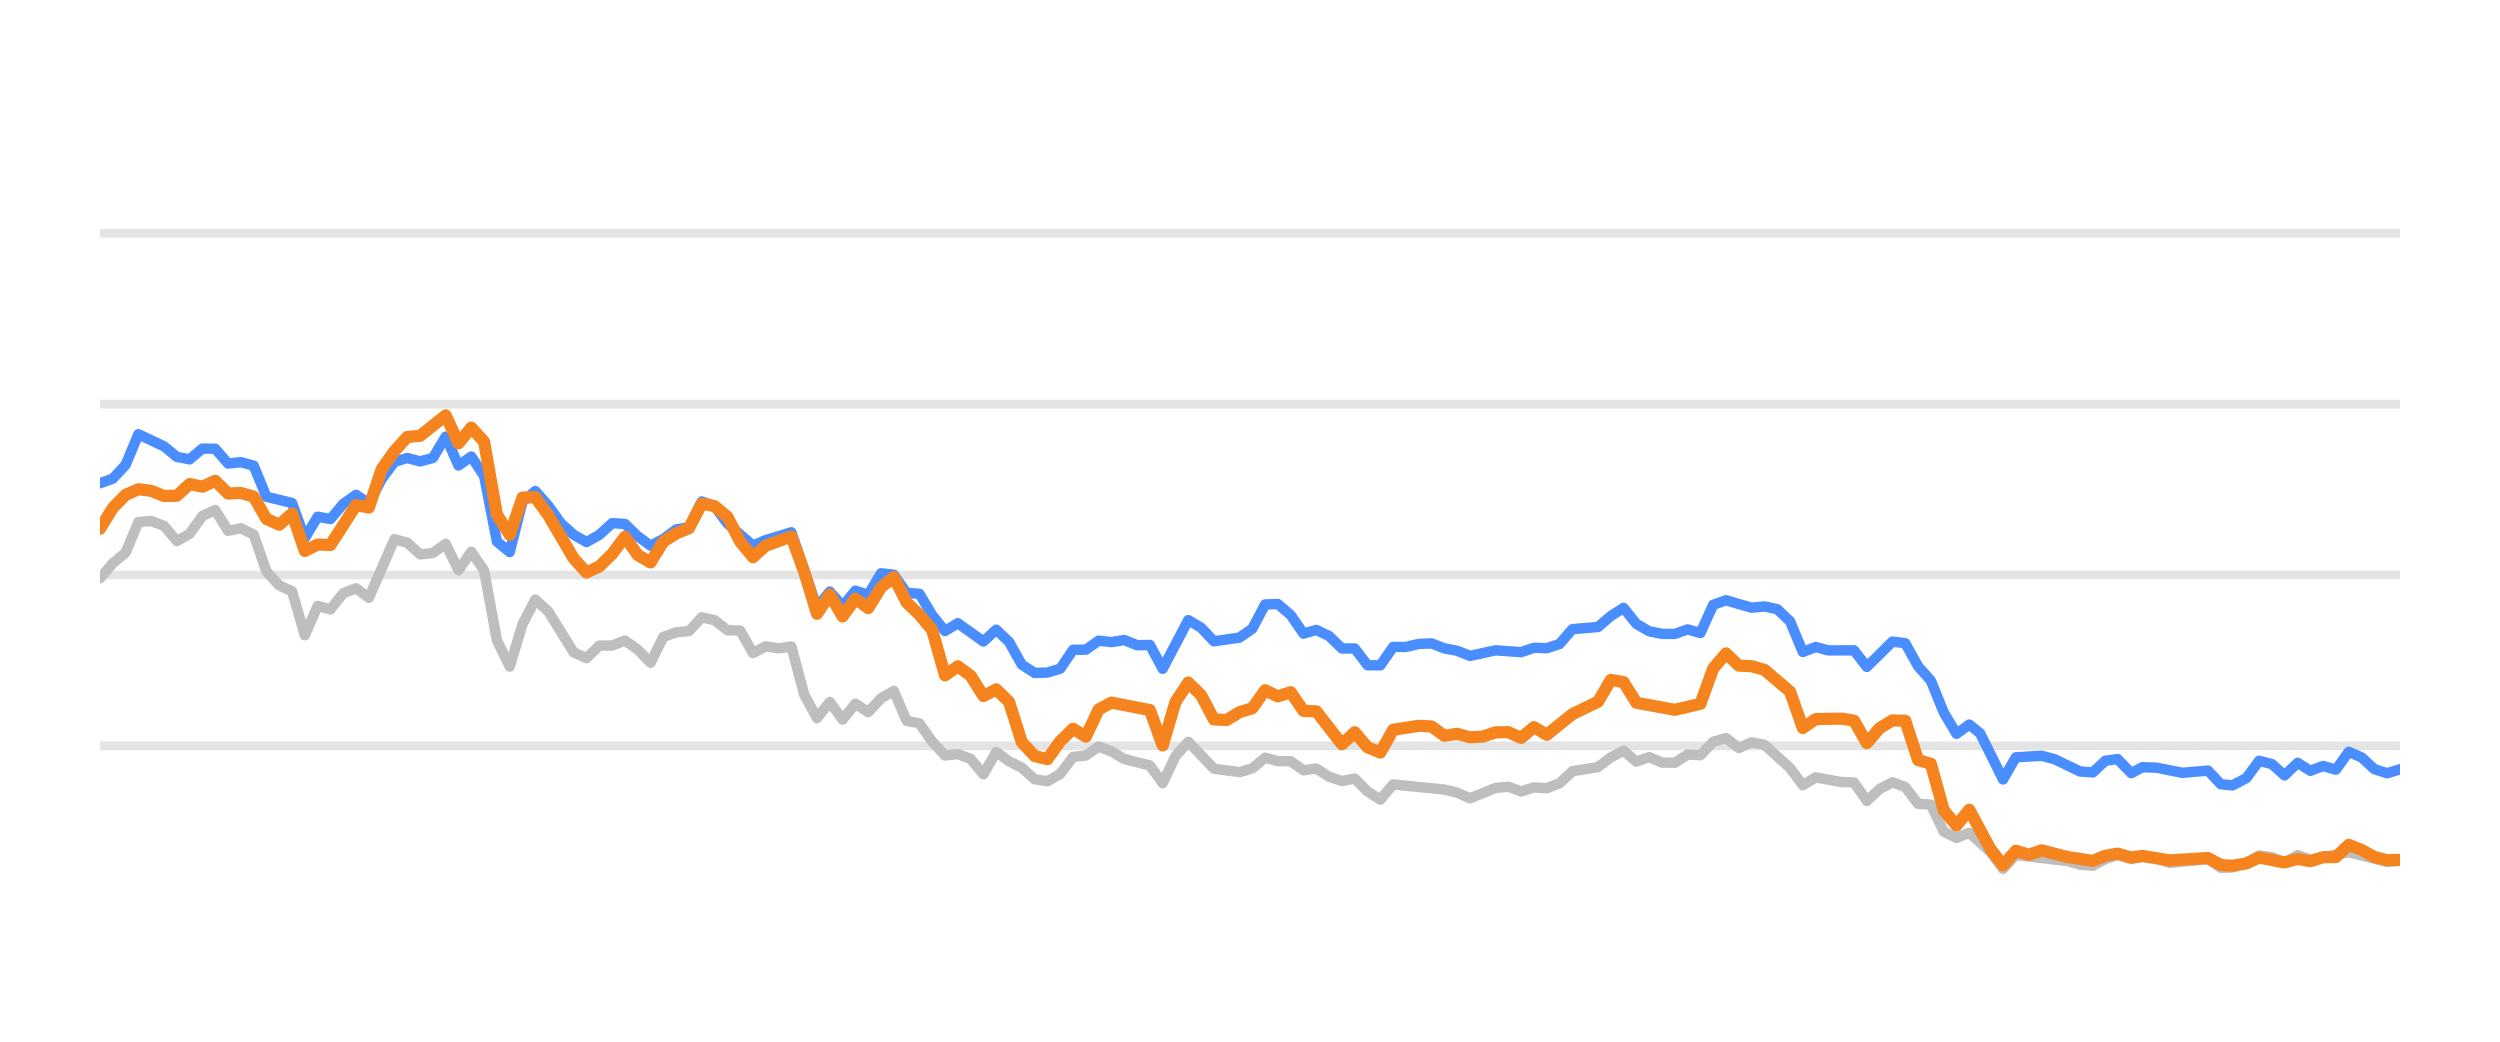
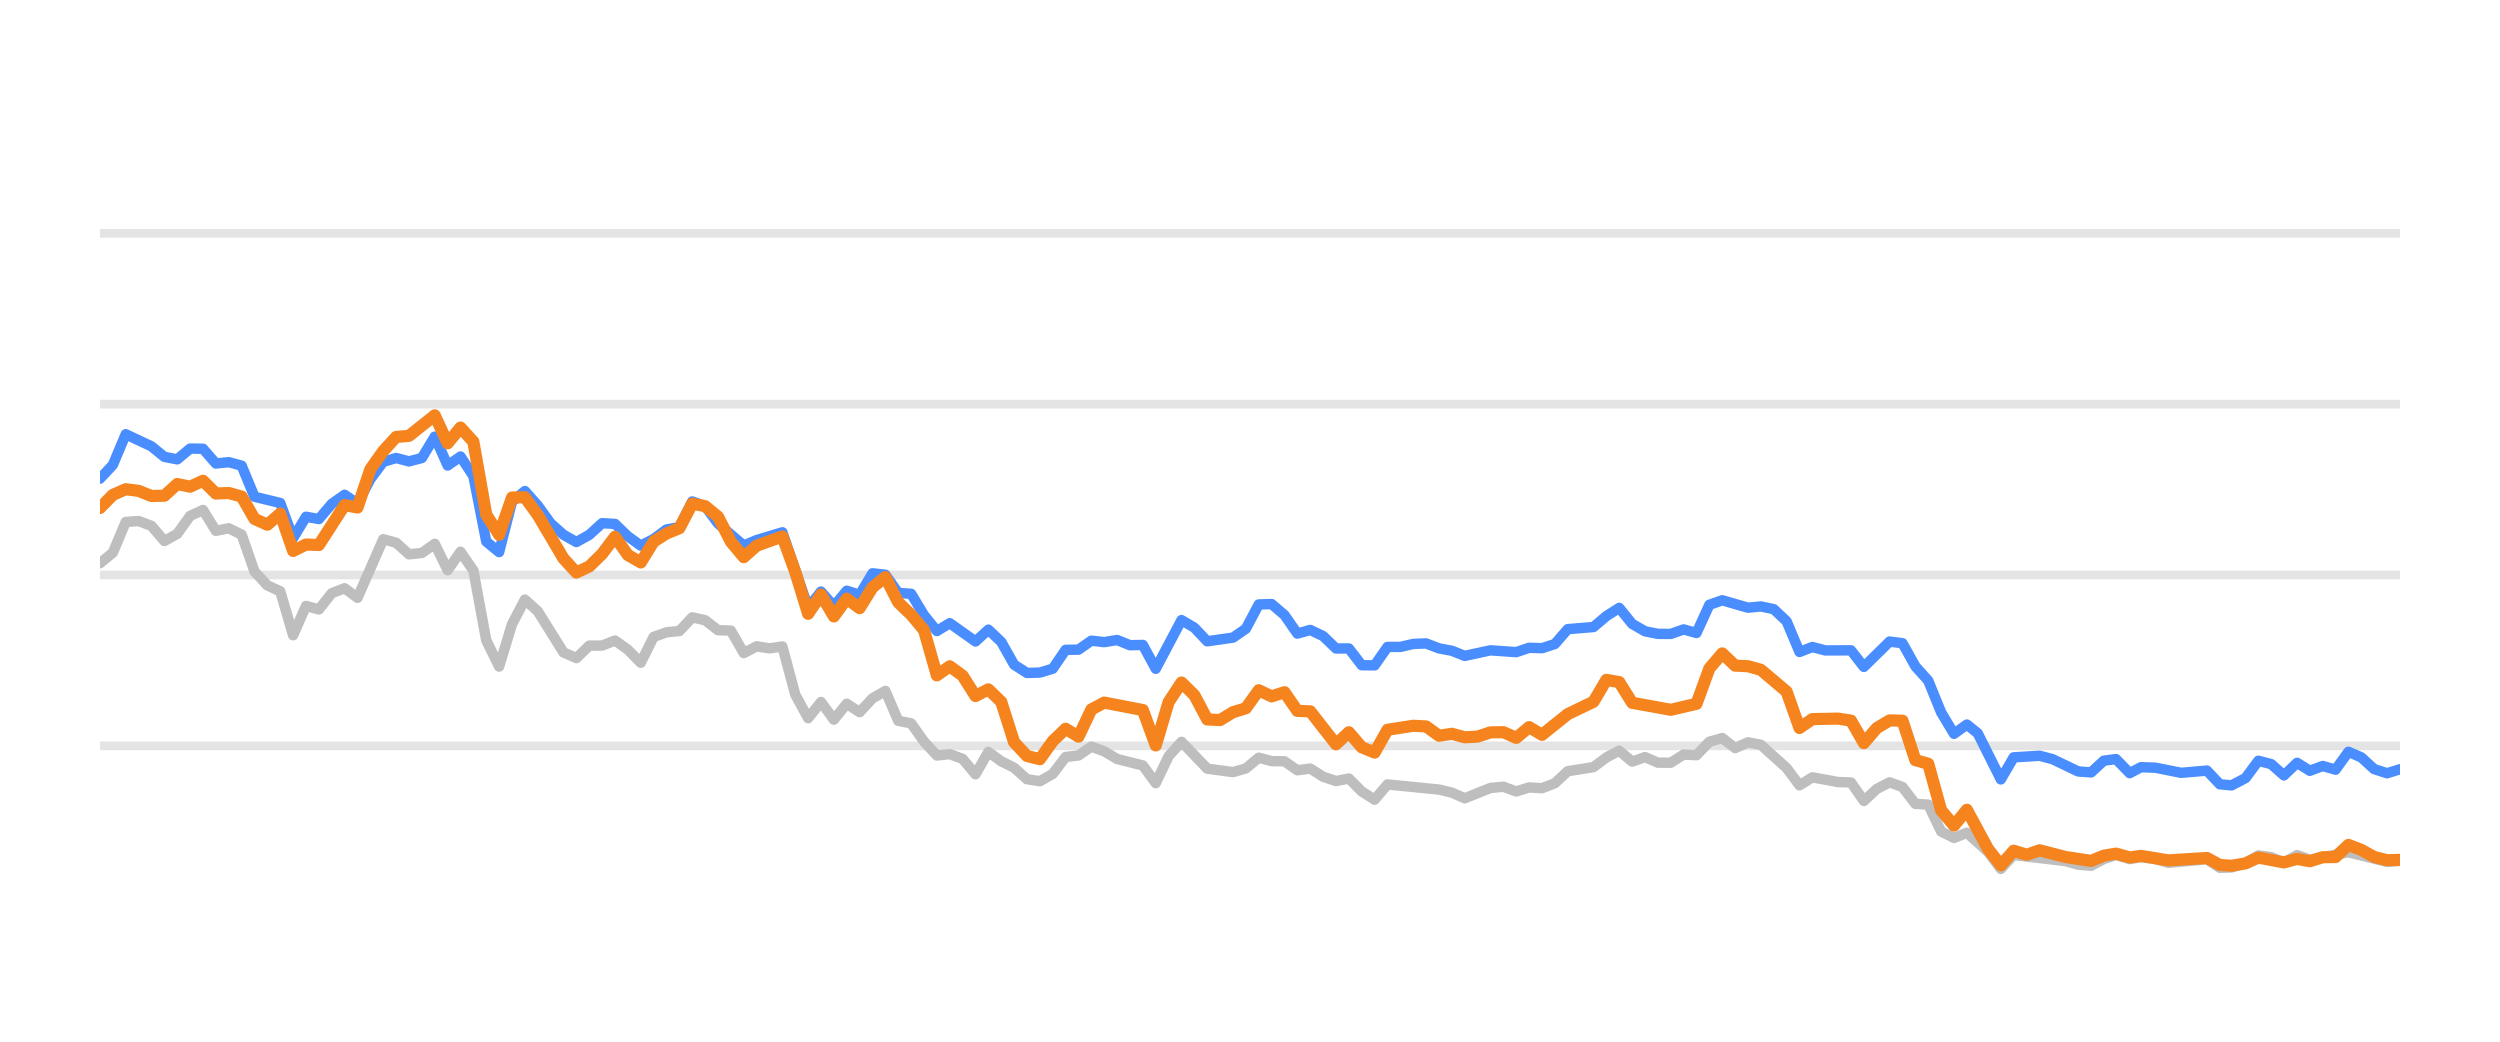
<svg xmlns="http://www.w3.org/2000/svg" width="144pt" height="60pt" viewBox="0 0 144 60" version="1.1">
  <defs>
    <style type="text/css">*{stroke-linejoin: round; stroke-linecap: butt}</style>
  </defs>
  <g id="figure_1">
    <g id="patch_1">
      <path d="M 0 60  L 144 60  L 144 0  L 0 0  L 0 60  z " style="fill: none; opacity: 0" />
    </g>
    <g id="axes_1">
      <g id="patch_2">
        <path d="M 5.76 52.8  L 138.24 52.8  L 138.24 3.6  L 5.76 3.6  L 5.76 52.8  z " style="fill: none" />
      </g>
      <g id="matplotlib.axis_1" />
      <g id="matplotlib.axis_2" />
      <g id="line2d_1">
-         <path d="M 5.76 42.96  L 138.24 42.96  " clip-path="url(#p8b2d2de431)" style="fill: none; stroke: #b2b2b2; stroke-opacity: 0.35; stroke-width: 0.5; stroke-linecap: square" />
+         <path d="M 5.76 42.96  L 138.24 42.96  " clip-path="url(#p85ec6614c6)" style="fill: none; stroke: #b2b2b2; stroke-opacity: 0.35; stroke-width: 0.5; stroke-linecap: square" />
      </g>
      <g id="line2d_2">
-         <path d="M 5.76 33.12  L 138.24 33.12  " clip-path="url(#p8b2d2de431)" style="fill: none; stroke: #b2b2b2; stroke-opacity: 0.35; stroke-width: 0.5; stroke-linecap: square" />
+         <path d="M 5.76 33.12  L 138.24 33.12  " clip-path="url(#p85ec6614c6)" style="fill: none; stroke: #b2b2b2; stroke-opacity: 0.35; stroke-width: 0.5; stroke-linecap: square" />
      </g>
      <g id="line2d_3">
-         <path d="M 5.76 23.28  L 138.24 23.28  " clip-path="url(#p8b2d2de431)" style="fill: none; stroke: #b2b2b2; stroke-opacity: 0.35; stroke-width: 0.5; stroke-linecap: square" />
+         <path d="M 5.76 23.28  L 138.24 23.28  " clip-path="url(#p85ec6614c6)" style="fill: none; stroke: #b2b2b2; stroke-opacity: 0.35; stroke-width: 0.5; stroke-linecap: square" />
      </g>
      <g id="line2d_4">
-         <path d="M 5.76 13.44  L 138.24 13.44  " clip-path="url(#p8b2d2de431)" style="fill: none; stroke: #b2b2b2; stroke-opacity: 0.35; stroke-width: 0.5; stroke-linecap: square" />
+         <path d="M 5.76 13.44  L 138.24 13.44  " clip-path="url(#p85ec6614c6)" style="fill: none; stroke: #b2b2b2; stroke-opacity: 0.35; stroke-width: 0.5; stroke-linecap: square" />
      </g>
      <g id="line2d_5">
-         <path d="M 5.76 33.302  L 6.497 32.441  L 7.235 31.831  L 7.972 30.065  L 8.71 30.011  L 9.447 30.291  L 10.185 31.162  L 10.922 30.749  L 11.66 29.715  L 12.397 29.376  L 13.135 30.576  L 13.872 30.429  L 14.61 30.793  L 15.347 32.918  L 16.085 33.72  L 16.822 34.06  L 17.559 36.589  L 18.297 34.901  L 19.034 35.103  L 19.772 34.168  L 20.509 33.883  L 21.247 34.434  L 22.722 31.059  L 23.459 31.26  L 24.197 31.929  L 24.934 31.851  L 25.672 31.324  L 26.409 32.844  L 27.147 31.782  L 27.884 32.859  L 28.622 36.884  L 29.359 38.394  L 30.096 35.954  L 30.834 34.537  L 31.571 35.206  L 33.046 37.578  L 33.784 37.907  L 34.521 37.189  L 35.259 37.184  L 35.996 36.894  L 36.734 37.42  L 37.471 38.173  L 38.209 36.687  L 38.946 36.421  L 39.684 36.348  L 40.421 35.56  L 41.158 35.723  L 41.896 36.298  L 42.633 36.323  L 43.371 37.617  L 44.108 37.228  L 44.846 37.346  L 45.583 37.238  L 46.321 40.008  L 47.058 41.366  L 47.796 40.436  L 48.533 41.45  L 49.271 40.534  L 50.008 41.022  L 50.746 40.224  L 51.483 39.796  L 52.221 41.518  L 52.958 41.666  L 53.695 42.714  L 54.433 43.516  L 55.17 43.437  L 55.908 43.713  L 56.645 44.598  L 57.383 43.309  L 58.12 43.851  L 58.858 44.22  L 59.595 44.884  L 60.333 44.997  L 61.07 44.579  L 61.808 43.6  L 62.545 43.516  L 63.283 43.004  L 64.02 43.28  L 64.757 43.718  L 66.232 44.092  L 66.97 45.11  L 67.707 43.555  L 68.445 42.729  L 69.92 44.274  L 71.395 44.475  L 72.132 44.259  L 72.87 43.644  L 73.607 43.841  L 74.345 43.851  L 75.082 44.367  L 75.82 44.269  L 76.557 44.741  L 77.294 44.987  L 78.032 44.844  L 78.769 45.587  L 79.507 46.06  L 80.244 45.184  L 83.194 45.479  L 83.932 45.656  L 84.669 45.981  L 86.144 45.386  L 86.882 45.317  L 87.619 45.587  L 88.356 45.356  L 89.094 45.4  L 89.831 45.115  L 90.569 44.421  L 92.044 44.185  L 92.781 43.629  L 93.519 43.24  L 94.256 43.87  L 94.994 43.609  L 95.731 43.929  L 96.469 43.934  L 97.206 43.462  L 97.944 43.501  L 98.681 42.724  L 99.418 42.512  L 100.156 43.088  L 100.893 42.758  L 101.631 42.901  L 103.106 44.239  L 103.843 45.233  L 104.581 44.775  L 106.056 45.046  L 106.793 45.071  L 107.531 46.133  L 108.268 45.445  L 109.006 45.061  L 109.743 45.331  L 110.481 46.301  L 111.218 46.345  L 111.955 47.895  L 112.693 48.264  L 113.43 47.964  L 114.639 49.066  L 115.376 50.05  L 116.11 49.248  L 119.074 49.597  L 119.809 49.804  L 120.546 49.868  L 121.274 49.479  L 121.973 49.248  L 122.758 49.484  L 123.403 49.376  L 124.232 49.479  L 124.968 49.7  L 127.18 49.494  L 127.92 49.986  L 128.595 49.966  L 129.392 49.7  L 130.126 49.272  L 130.862 49.371  L 131.591 49.681  L 132.345 49.253  L 133.075 49.513  L 135.287 49.09  L 137.5 49.646  L 138.24 49.587  L 138.24 49.587  " clip-path="url(#p8b2d2de431)" style="fill: none; stroke: #bebebe; stroke-width: 0.6; stroke-linecap: round" />
+         <path d="M 5.76 32.441  L 6.502 31.831  L 7.243 30.065  L 7.985 30.011  L 8.726 30.291  L 9.468 31.162  L 10.21 30.749  L 10.951 29.715  L 11.693 29.376  L 12.434 30.576  L 13.176 30.429  L 13.918 30.793  L 14.659 32.918  L 15.401 33.72  L 16.142 34.06  L 16.884 36.589  L 17.626 34.901  L 18.367 35.103  L 19.109 34.168  L 19.85 33.883  L 20.592 34.434  L 22.075 31.059  L 22.817 31.26  L 23.558 31.929  L 24.3 31.851  L 25.042 31.324  L 25.783 32.844  L 26.525 31.782  L 27.266 32.859  L 28.008 36.884  L 28.749 38.394  L 29.491 35.954  L 30.233 34.537  L 30.974 35.206  L 32.457 37.578  L 33.199 37.907  L 33.941 37.189  L 34.682 37.184  L 35.424 36.894  L 36.165 37.42  L 36.907 38.173  L 37.649 36.687  L 38.39 36.421  L 39.132 36.348  L 39.873 35.56  L 40.615 35.723  L 41.357 36.298  L 42.098 36.323  L 42.84 37.617  L 43.581 37.228  L 44.323 37.346  L 45.065 37.238  L 45.806 40.008  L 46.548 41.366  L 47.289 40.436  L 48.031 41.45  L 48.773 40.534  L 49.514 41.022  L 50.256 40.224  L 50.997 39.796  L 51.739 41.518  L 52.481 41.666  L 53.222 42.714  L 53.964 43.516  L 54.705 43.437  L 55.447 43.713  L 56.189 44.598  L 56.93 43.309  L 57.672 43.851  L 58.413 44.22  L 59.155 44.884  L 59.897 44.997  L 60.638 44.579  L 61.38 43.6  L 62.121 43.516  L 62.863 43.004  L 63.605 43.28  L 64.346 43.718  L 65.829 44.092  L 66.571 45.11  L 67.313 43.555  L 68.054 42.729  L 69.537 44.274  L 71.021 44.475  L 71.762 44.259  L 72.504 43.644  L 73.245 43.841  L 73.987 43.851  L 74.728 44.367  L 75.47 44.269  L 76.212 44.741  L 76.953 44.987  L 77.695 44.844  L 78.436 45.587  L 79.178 46.06  L 79.92 45.184  L 82.886 45.479  L 83.628 45.656  L 84.369 45.981  L 85.852 45.386  L 86.594 45.317  L 87.336 45.587  L 88.077 45.356  L 88.819 45.4  L 89.56 45.115  L 90.302 44.421  L 91.785 44.185  L 92.527 43.629  L 93.268 43.24  L 94.01 43.87  L 94.752 43.609  L 95.493 43.929  L 96.235 43.934  L 96.976 43.462  L 97.718 43.501  L 98.46 42.724  L 99.201 42.512  L 99.943 43.088  L 100.684 42.758  L 101.426 42.901  L 102.909 44.239  L 103.651 45.233  L 104.392 44.775  L 105.876 45.046  L 106.617 45.071  L 107.359 46.133  L 108.1 45.445  L 108.842 45.061  L 109.584 45.331  L 110.325 46.301  L 111.067 46.345  L 111.808 47.895  L 112.55 48.264  L 113.292 47.964  L 114.507 49.066  L 115.248 50.05  L 115.987 49.248  L 118.966 49.597  L 119.705 49.804  L 120.447 49.868  L 121.179 49.479  L 121.882 49.248  L 122.671 49.484  L 123.32 49.376  L 124.153 49.479  L 124.894 49.7  L 127.118 49.494  L 127.862 49.986  L 128.541 49.966  L 129.343 49.7  L 130.081 49.272  L 130.821 49.371  L 131.554 49.681  L 132.312 49.253  L 133.046 49.513  L 135.27 49.09  L 137.496 49.646  L 138.24 49.587  L 138.24 49.587  " clip-path="url(#p85ec6614c6)" style="fill: none; stroke: #bebebe; stroke-width: 0.6; stroke-linecap: round" />
      </g>
      <g id="line2d_6">
-         <path d="M 5.76 27.836  L 6.497 27.57  L 7.235 26.778  L 7.972 25.012  L 9.447 25.71  L 10.185 26.316  L 10.922 26.458  L 11.66 25.838  L 12.397 25.848  L 13.135 26.699  L 13.872 26.621  L 14.61 26.822  L 15.347 28.613  L 16.822 28.972  L 17.559 30.995  L 18.297 29.765  L 19.034 29.897  L 19.772 29.022  L 20.509 28.5  L 21.247 29.007  L 21.984 27.595  L 22.722 26.601  L 23.459 26.38  L 24.197 26.576  L 24.934 26.38  L 25.672 25.15  L 26.409 26.813  L 27.147 26.296  L 27.884 27.418  L 28.622 31.191  L 29.359 31.801  L 30.096 28.899  L 30.834 28.284  L 31.571 29.115  L 32.309 30.143  L 33.046 30.803  L 33.784 31.221  L 34.521 30.808  L 35.259 30.134  L 35.996 30.178  L 36.734 30.891  L 37.471 31.428  L 38.209 31.044  L 38.946 30.498  L 39.684 30.365  L 40.421 28.884  L 41.158 29.154  L 41.896 30.153  L 43.371 31.423  L 44.108 31.108  L 45.583 30.66  L 47.058 34.999  L 47.796 34.074  L 48.533 34.916  L 49.271 34.025  L 50.008 34.261  L 50.746 33.022  L 51.483 33.105  L 52.221 34.153  L 52.958 34.202  L 53.695 35.432  L 54.433 36.348  L 55.17 35.895  L 56.645 36.948  L 57.383 36.269  L 58.12 36.972  L 58.858 38.286  L 59.595 38.763  L 60.333 38.739  L 61.07 38.517  L 61.808 37.43  L 62.545 37.42  L 63.283 36.903  L 64.02 36.987  L 64.757 36.864  L 65.495 37.164  L 66.232 37.149  L 66.97 38.522  L 68.445 35.718  L 69.182 36.156  L 69.92 36.938  L 71.395 36.726  L 72.132 36.215  L 72.87 34.817  L 73.607 34.793  L 74.345 35.427  L 75.082 36.495  L 75.82 36.284  L 76.557 36.638  L 77.294 37.351  L 78.032 37.351  L 78.769 38.316  L 79.507 38.325  L 80.244 37.263  L 80.982 37.263  L 81.719 37.09  L 82.457 37.061  L 83.194 37.346  L 83.932 37.484  L 84.669 37.779  L 86.144 37.459  L 87.619 37.563  L 88.356 37.312  L 89.094 37.336  L 89.831 37.095  L 90.569 36.239  L 92.044 36.116  L 92.781 35.487  L 93.519 35.014  L 94.256 35.934  L 94.994 36.362  L 95.731 36.51  L 96.469 36.515  L 97.206 36.254  L 97.944 36.461  L 98.681 34.837  L 99.418 34.576  L 100.893 35.004  L 101.631 34.931  L 102.368 35.088  L 103.106 35.787  L 103.843 37.553  L 104.581 37.268  L 105.318 37.464  L 106.793 37.459  L 107.531 38.414  L 109.006 36.953  L 109.743 37.051  L 110.481 38.379  L 111.218 39.206  L 111.955 41.031  L 112.693 42.266  L 113.43 41.735  L 114.053 42.237  L 115.376 44.894  L 116.11 43.624  L 117.596 43.531  L 118.338 43.728  L 119.809 44.436  L 120.546 44.49  L 121.274 43.816  L 121.973 43.723  L 122.758 44.534  L 123.403 44.19  L 124.232 44.22  L 125.701 44.515  L 127.18 44.387  L 127.92 45.174  L 128.595 45.238  L 129.392 44.815  L 130.126 43.821  L 130.862 44.013  L 131.591 44.662  L 132.345 43.939  L 133.075 44.397  L 133.814 44.121  L 134.548 44.333  L 135.287 43.304  L 136.024 43.624  L 136.756 44.298  L 137.5 44.539  L 138.24 44.308  L 138.24 44.308  " clip-path="url(#p8b2d2de431)" style="fill: none; stroke: #4a8dff; stroke-width: 0.6; stroke-linecap: round" />
+         <path d="M 5.76 27.57  L 6.502 26.778  L 7.243 25.012  L 8.726 25.71  L 9.468 26.316  L 10.21 26.458  L 10.951 25.838  L 11.693 25.848  L 12.434 26.699  L 13.176 26.621  L 13.918 26.822  L 14.659 28.613  L 16.142 28.972  L 16.884 30.995  L 17.626 29.765  L 18.367 29.897  L 19.109 29.022  L 19.85 28.5  L 20.592 29.007  L 21.334 27.595  L 22.075 26.601  L 22.817 26.38  L 23.558 26.576  L 24.3 26.38  L 25.042 25.15  L 25.783 26.813  L 26.525 26.296  L 27.266 27.418  L 28.008 31.191  L 28.749 31.801  L 29.491 28.899  L 30.233 28.284  L 30.974 29.115  L 31.716 30.143  L 32.457 30.803  L 33.199 31.221  L 33.941 30.808  L 34.682 30.134  L 35.424 30.178  L 36.165 30.891  L 36.907 31.428  L 37.649 31.044  L 38.39 30.498  L 39.132 30.365  L 39.873 28.884  L 40.615 29.154  L 41.357 30.153  L 42.84 31.423  L 43.581 31.108  L 45.065 30.66  L 46.548 34.999  L 47.289 34.074  L 48.031 34.916  L 48.773 34.025  L 49.514 34.261  L 50.256 33.022  L 50.997 33.105  L 51.739 34.153  L 52.481 34.202  L 53.222 35.432  L 53.964 36.348  L 54.705 35.895  L 56.189 36.948  L 56.93 36.269  L 57.672 36.972  L 58.413 38.286  L 59.155 38.763  L 59.897 38.739  L 60.638 38.517  L 61.38 37.43  L 62.121 37.42  L 62.863 36.903  L 63.605 36.987  L 64.346 36.864  L 65.088 37.164  L 65.829 37.149  L 66.571 38.522  L 68.054 35.718  L 68.796 36.156  L 69.537 36.938  L 71.021 36.726  L 71.762 36.215  L 72.504 34.817  L 73.245 34.793  L 73.987 35.427  L 74.728 36.495  L 75.47 36.284  L 76.212 36.638  L 76.953 37.351  L 77.695 37.351  L 78.436 38.316  L 79.178 38.325  L 79.92 37.263  L 80.661 37.263  L 81.403 37.09  L 82.144 37.061  L 82.886 37.346  L 83.628 37.484  L 84.369 37.779  L 85.852 37.459  L 87.336 37.563  L 88.077 37.312  L 88.819 37.336  L 89.56 37.095  L 90.302 36.239  L 91.785 36.116  L 92.527 35.487  L 93.268 35.014  L 94.01 35.934  L 94.752 36.362  L 95.493 36.51  L 96.235 36.515  L 96.976 36.254  L 97.718 36.461  L 98.46 34.837  L 99.201 34.576  L 100.684 35.004  L 101.426 34.931  L 102.168 35.088  L 102.909 35.787  L 103.651 37.553  L 104.392 37.268  L 105.134 37.464  L 106.617 37.459  L 107.359 38.414  L 108.842 36.953  L 109.584 37.051  L 110.325 38.379  L 111.067 39.206  L 111.808 41.031  L 112.55 42.266  L 113.292 41.735  L 113.918 42.237  L 115.248 44.894  L 115.987 43.624  L 117.481 43.531  L 118.226 43.728  L 119.705 44.436  L 120.447 44.49  L 121.179 43.816  L 121.882 43.723  L 122.671 44.534  L 123.32 44.19  L 124.153 44.22  L 125.631 44.515  L 127.118 44.387  L 127.862 45.174  L 128.541 45.238  L 129.343 44.815  L 130.081 43.821  L 130.821 44.013  L 131.554 44.662  L 132.312 43.939  L 133.046 44.397  L 133.79 44.121  L 134.527 44.333  L 135.27 43.304  L 136.011 43.624  L 136.747 44.298  L 137.496 44.539  L 138.24 44.308  L 138.24 44.308  " clip-path="url(#p85ec6614c6)" style="fill: none; stroke: #4a8dff; stroke-width: 0.6; stroke-linecap: round" />
      </g>
      <g id="line2d_7">
-         <path d="M 5.76 30.458  L 6.497 29.258  L 7.235 28.505  L 7.972 28.18  L 8.71 28.274  L 9.447 28.569  L 10.185 28.554  L 10.922 27.88  L 11.66 28.033  L 12.397 27.693  L 13.135 28.426  L 13.872 28.397  L 14.61 28.603  L 15.347 29.888  L 16.085 30.222  L 16.822 29.583  L 17.559 31.733  L 18.297 31.364  L 19.034 31.393  L 20.509 29.095  L 21.247 29.233  L 21.984 27.024  L 22.722 25.981  L 23.459 25.169  L 24.197 25.105  L 25.672 23.925  L 26.409 25.533  L 27.147 24.628  L 27.884 25.445  L 28.622 29.642  L 29.359 30.803  L 30.096 28.658  L 30.834 28.643  L 31.571 29.661  L 33.046 32.17  L 33.784 32.977  L 34.521 32.628  L 35.259 31.905  L 35.996 30.921  L 36.734 31.969  L 37.471 32.397  L 38.209 31.196  L 38.946 30.729  L 39.684 30.424  L 40.421 29.012  L 41.158 29.154  L 41.896 29.765  L 42.633 31.201  L 43.371 32.092  L 44.108 31.432  L 45.583 30.901  L 46.321 32.938  L 47.058 35.354  L 47.796 34.247  L 48.533 35.506  L 49.271 34.483  L 50.008 35.029  L 50.746 33.833  L 51.483 33.243  L 52.221 34.699  L 52.958 35.408  L 53.695 36.293  L 54.433 38.901  L 55.17 38.379  L 55.908 38.921  L 56.645 40.092  L 57.383 39.708  L 58.12 40.426  L 58.858 42.753  L 59.595 43.545  L 60.333 43.728  L 61.07 42.689  L 61.808 41.976  L 62.545 42.429  L 63.283 40.864  L 64.02 40.47  L 66.232 40.899  L 66.97 42.935  L 67.707 40.436  L 68.445 39.314  L 69.182 40.042  L 69.92 41.44  L 70.657 41.474  L 71.395 41.022  L 72.132 40.795  L 72.87 39.757  L 73.607 40.111  L 74.345 39.87  L 75.082 40.948  L 75.82 40.972  L 77.294 42.871  L 78.032 42.178  L 78.769 43.044  L 79.507 43.349  L 80.244 42.035  L 81.719 41.804  L 82.457 41.843  L 83.194 42.379  L 83.932 42.266  L 84.669 42.468  L 85.407 42.429  L 86.144 42.183  L 86.882 42.173  L 87.619 42.502  L 88.356 41.883  L 89.094 42.325  L 90.569 41.135  L 92.044 40.421  L 92.781 39.162  L 93.519 39.29  L 94.256 40.48  L 96.469 40.884  L 97.944 40.539  L 98.681 38.502  L 99.418 37.637  L 100.156 38.34  L 100.893 38.375  L 101.631 38.581  L 103.106 39.836  L 103.843 41.932  L 104.581 41.42  L 106.056 41.391  L 106.793 41.509  L 107.531 42.803  L 108.268 41.937  L 109.006 41.494  L 109.743 41.514  L 110.481 43.782  L 111.218 43.993  L 111.955 46.67  L 112.693 47.55  L 113.43 46.645  L 114.639 48.894  L 115.376 49.843  L 116.11 49.002  L 116.865 49.233  L 117.596 48.977  L 119.074 49.361  L 120.546 49.587  L 121.274 49.287  L 121.973 49.169  L 122.758 49.39  L 123.403 49.297  L 124.968 49.558  L 127.18 49.42  L 127.92 49.823  L 128.595 49.868  L 129.392 49.73  L 130.126 49.395  L 131.591 49.676  L 132.345 49.474  L 133.075 49.607  L 133.814 49.376  L 134.548 49.366  L 135.287 48.667  L 136.024 48.953  L 136.756 49.361  L 137.5 49.548  L 138.24 49.528  L 138.24 49.528  " clip-path="url(#p8b2d2de431)" style="fill: none; stroke: #f5841e; stroke-width: 0.7; stroke-linecap: round" />
+         <path d="M 5.76 29.258  L 6.502 28.505  L 7.243 28.18  L 7.985 28.274  L 8.726 28.569  L 9.468 28.554  L 10.21 27.88  L 10.951 28.033  L 11.693 27.693  L 12.434 28.426  L 13.176 28.397  L 13.918 28.603  L 14.659 29.888  L 15.401 30.222  L 16.142 29.583  L 16.884 31.733  L 17.626 31.364  L 18.367 31.393  L 19.85 29.095  L 20.592 29.233  L 21.334 27.024  L 22.075 25.981  L 22.817 25.169  L 23.558 25.105  L 25.042 23.925  L 25.783 25.533  L 26.525 24.628  L 27.266 25.445  L 28.008 29.642  L 28.749 30.803  L 29.491 28.658  L 30.233 28.643  L 30.974 29.661  L 32.457 32.17  L 33.199 32.977  L 33.941 32.628  L 34.682 31.905  L 35.424 30.921  L 36.165 31.969  L 36.907 32.397  L 37.649 31.196  L 38.39 30.729  L 39.132 30.424  L 39.873 29.012  L 40.615 29.154  L 41.357 29.765  L 42.098 31.201  L 42.84 32.092  L 43.581 31.432  L 45.065 30.901  L 45.806 32.938  L 46.548 35.354  L 47.289 34.247  L 48.031 35.506  L 48.773 34.483  L 49.514 35.029  L 50.256 33.833  L 50.997 33.243  L 51.739 34.699  L 52.481 35.408  L 53.222 36.293  L 53.964 38.901  L 54.705 38.379  L 55.447 38.921  L 56.189 40.092  L 56.93 39.708  L 57.672 40.426  L 58.413 42.753  L 59.155 43.545  L 59.897 43.728  L 60.638 42.689  L 61.38 41.976  L 62.121 42.429  L 62.863 40.864  L 63.605 40.47  L 65.829 40.899  L 66.571 42.935  L 67.313 40.436  L 68.054 39.314  L 68.796 40.042  L 69.537 41.44  L 70.279 41.474  L 71.021 41.022  L 71.762 40.795  L 72.504 39.757  L 73.245 40.111  L 73.987 39.87  L 74.728 40.948  L 75.47 40.972  L 76.953 42.871  L 77.695 42.178  L 78.436 43.044  L 79.178 43.349  L 79.92 42.035  L 81.403 41.804  L 82.144 41.843  L 82.886 42.379  L 83.628 42.266  L 84.369 42.468  L 85.111 42.429  L 85.852 42.183  L 86.594 42.173  L 87.336 42.502  L 88.077 41.883  L 88.819 42.325  L 90.302 41.135  L 91.785 40.421  L 92.527 39.162  L 93.268 39.29  L 94.01 40.48  L 96.235 40.884  L 97.718 40.539  L 98.46 38.502  L 99.201 37.637  L 99.943 38.34  L 100.684 38.375  L 101.426 38.581  L 102.909 39.836  L 103.651 41.932  L 104.392 41.42  L 105.876 41.391  L 106.617 41.509  L 107.359 42.803  L 108.1 41.937  L 108.842 41.494  L 109.584 41.514  L 110.325 43.782  L 111.067 43.993  L 111.808 46.67  L 112.55 47.55  L 113.292 46.645  L 114.507 48.894  L 115.248 49.843  L 115.987 49.002  L 116.745 49.233  L 117.481 48.977  L 118.966 49.361  L 120.447 49.587  L 121.179 49.287  L 121.882 49.169  L 122.671 49.39  L 123.32 49.297  L 124.894 49.558  L 127.118 49.42  L 127.862 49.823  L 128.541 49.868  L 129.343 49.73  L 130.081 49.395  L 131.554 49.676  L 132.312 49.474  L 133.046 49.607  L 133.79 49.376  L 134.527 49.366  L 135.27 48.667  L 136.011 48.953  L 136.747 49.361  L 137.496 49.548  L 138.24 49.528  L 138.24 49.528  " clip-path="url(#p85ec6614c6)" style="fill: none; stroke: #f5841e; stroke-width: 0.7; stroke-linecap: round" />
      </g>
    </g>
  </g>
  <defs>
-     <clipPath id="p8b2d2de431">
+     <clipPath id="p85ec6614c6">
      <rect x="5.76" y="3.6" width="132.48" height="49.2" />
    </clipPath>
  </defs>
</svg>
